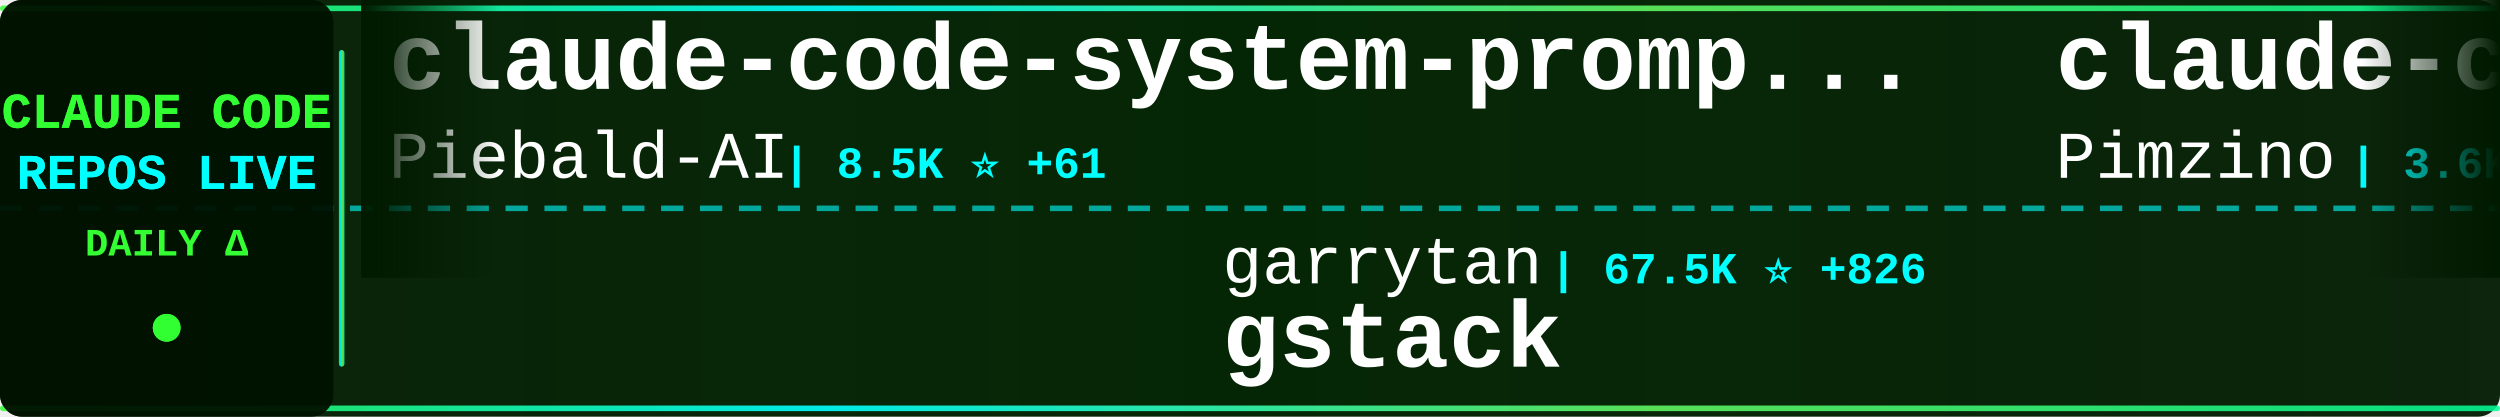
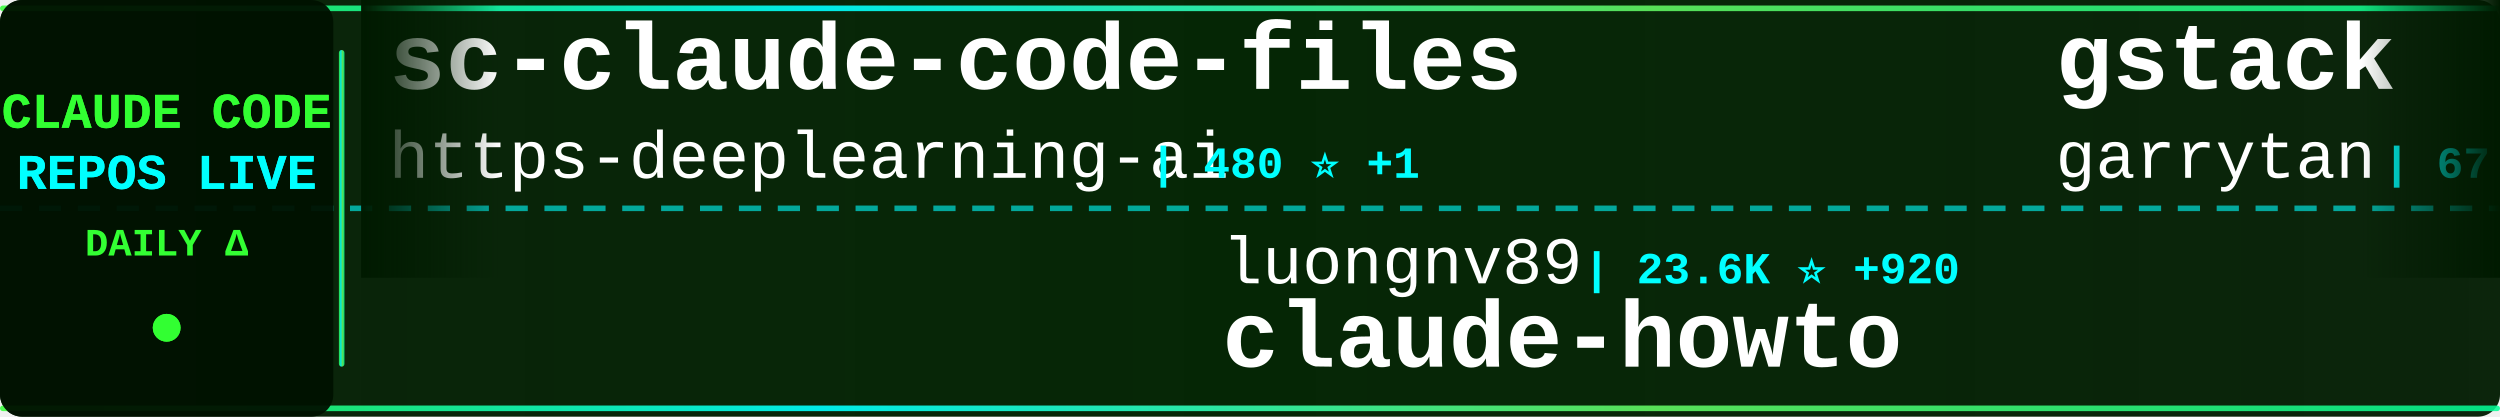
<svg xmlns="http://www.w3.org/2000/svg" width="900" height="150">
  <defs>
    <linearGradient id="tickerBg" x1="0%" y1="0%" x2="100%" y2="0%">
      <stop offset="0%" style="stop-color:#001a00;stop-opacity:0.95" />
      <stop offset="50%" style="stop-color:#002200;stop-opacity:0.98" />
      <stop offset="100%" style="stop-color:#001a00;stop-opacity:0.95" />
    </linearGradient>
    <linearGradient id="borderGrad" x1="0%" y1="0%" x2="100%" y2="0%">
      <stop offset="0%" style="stop-color:#33ff33;stop-opacity:0.85">
        <animate attributeName="stop-opacity" values="0.85;1;0.85" dur="2s" repeatCount="indefinite" />
      </stop>
      <stop offset="33%" style="stop-color:#00ffff;stop-opacity:0.9">
        <animate attributeName="stop-opacity" values="0.9;1;0.9" dur="2.2s" repeatCount="indefinite" />
      </stop>
      <stop offset="66%" style="stop-color:#66ff66;stop-opacity:0.85">
        <animate attributeName="stop-opacity" values="0.85;1;0.85" dur="1.8s" repeatCount="indefinite" />
      </stop>
      <stop offset="100%" style="stop-color:#00ff99;stop-opacity:0.85">
        <animate attributeName="stop-opacity" values="0.85;1;0.85" dur="2s" repeatCount="indefinite" />
      </stop>
    </linearGradient>
    <filter id="textGlow">
      <feGaussianBlur stdDeviation="0.1" result="coloredBlur" />
      <feMerge>
        <feMergeNode in="coloredBlur" />
        <feMergeNode in="SourceGraphic" />
      </feMerge>
    </filter>
    <filter id="metricGlow">
      <feGaussianBlur stdDeviation="0.2" result="coloredBlur" />
      <feMerge>
        <feMergeNode in="coloredBlur" />
        <feMergeNode in="SourceGraphic" />
      </feMerge>
    </filter>
    <linearGradient id="leftFade" x1="0%" y1="0%" x2="100%" y2="0%">
      <stop offset="0%" style="stop-color:#001a00;stop-opacity:1" />
      <stop offset="100%" style="stop-color:#001a00;stop-opacity:0" />
    </linearGradient>
    <linearGradient id="rightFade" x1="0%" y1="0%" x2="100%" y2="0%">
      <stop offset="0%" style="stop-color:#001a00;stop-opacity:0" />
      <stop offset="100%" style="stop-color:#001a00;stop-opacity:1" />
    </linearGradient>
  </defs>
  <rect width="900" height="150" fill="url(#tickerBg)" rx="8" />
  <rect x="0" y="2" width="900" height="2" fill="url(#borderGrad)" rx="1" />
  <rect x="0" y="146" width="900" height="2" fill="url(#borderGrad)" rx="1" />
  <line x1="0" y1="75" x2="900" y2="75" stroke="#00ffff" stroke-width="2" stroke-dasharray="8 6" opacity="0.6" />
  <rect x="0" y="0" width="120" height="150" fill="#001100" opacity="0.95" rx="8" />
  <text x="60" y="46" font-family="'Courier New', monospace" font-size="18" font-weight="bold" fill="#33ff33" text-anchor="middle" filter="url(#textGlow)">
    CLAUDE CODE
  </text>
  <text x="60" y="68" font-family="'Courier New', monospace" font-size="18" font-weight="bold" fill="#00ffff" text-anchor="middle" filter="url(#textGlow)">
    REPOS LIVE
  </text>
  <text x="60" y="92" font-family="'Courier New', monospace" font-size="14" font-weight="bold" fill="#33ff33" text-anchor="middle">
    DAILY Δ
  </text>
  <circle cx="60" cy="118" r="5" fill="#33ff33" filter="url(#metricGlow)">
    <animate attributeName="r" values="4;6;4" dur="1.5s" repeatCount="indefinite" />
    <animate attributeName="opacity" values="0.6;1;0.6" dur="1.5s" repeatCount="indefinite" />
  </circle>
  <rect x="122" y="18" width="2" height="114" fill="url(#borderGrad)" rx="1" />
  <clipPath id="tickerClip">
    <rect x="130" y="0" width="770" height="150" />
  </clipPath>
  <g clip-path="url(#tickerClip)">
    <g id="tickerItems">
      <animateTransform attributeName="transform" attributeType="XML" type="translate" from="0 0" to="-3000 0" dur="54s" repeatCount="indefinite" />
      <g transform="translate(0, 0)">
-         <text x="140" y="32" font-family="'Courier New', monospace" font-size="34" font-weight="bold" fill="#ffffff">claude-code-system-promp...</text>
-         <text x="140" y="64" font-family="'Courier New', monospace" font-size="24" font-weight="normal" fill="#ffffff" opacity="1.0">Piebald-AI</text>
-         <text x="282" y="64" font-family="'Courier New', monospace" font-size="16" font-weight="bold" fill="#00ffff"> | 8.5K ⭐ +61</text>
+         <text x="140" y="32" font-family="'Courier New', monospace" font-size="34" font-weight="bold" fill="#ffffff">sc-claude-code-files</text>
+         <text x="140" y="64" font-family="'Courier New', monospace" font-size="24" font-weight="normal" fill="#ffffff" opacity="1.0">https-deeplearning-ai</text>
+         <text x="414" y="64" font-family="'Courier New', monospace" font-size="16" font-weight="bold" fill="#00ffff"> | 480 ⭐ +1</text>
      </g>
      <g transform="translate(300, 0)">
-         <text x="140" y="102" font-family="'Courier New', monospace" font-size="24" font-weight="normal" fill="#ffffff" opacity="1.0">garrytan</text>
-         <text x="258" y="102" font-family="'Courier New', monospace" font-size="16" font-weight="bold" fill="#00ffff"> | 67.5K ⭐ +826</text>
-         <text x="140" y="132" font-family="'Courier New', monospace" font-size="34" font-weight="bold" fill="#ffffff">gstack</text>
+         <text x="140" y="102" font-family="'Courier New', monospace" font-size="24" font-weight="normal" fill="#ffffff" opacity="1.0">luongnv89</text>
+         <text x="270" y="102" font-family="'Courier New', monospace" font-size="16" font-weight="bold" fill="#00ffff"> | 23.6K ⭐ +920</text>
+         <text x="140" y="132" font-family="'Courier New', monospace" font-size="34" font-weight="bold" fill="#ffffff">claude-howto</text>
      </g>
      <g transform="translate(600, 0)">
-         <text x="140" y="32" font-family="'Courier New', monospace" font-size="34" font-weight="bold" fill="#ffffff">claude-code-spec-workflo...</text>
-         <text x="140" y="64" font-family="'Courier New', monospace" font-size="24" font-weight="normal" fill="#ffffff" opacity="1.0">Pimzino</text>
-         <text x="246" y="64" font-family="'Courier New', monospace" font-size="16" font-weight="bold" fill="#00ffff"> | 3.6K ⭐ +2</text>
+         <text x="140" y="32" font-family="'Courier New', monospace" font-size="34" font-weight="bold" fill="#ffffff">gstack</text>
+         <text x="140" y="64" font-family="'Courier New', monospace" font-size="24" font-weight="normal" fill="#ffffff" opacity="1.0">garrytan</text>
+         <text x="258" y="64" font-family="'Courier New', monospace" font-size="16" font-weight="bold" fill="#00ffff"> | 67.6K ⭐ +823</text>
      </g>
      <g transform="translate(900, 0)">
-         <text x="140" y="102" font-family="'Courier New', monospace" font-size="24" font-weight="normal" fill="#ffffff" opacity="1.0">pengchengneo</text>
-         <text x="306" y="102" font-family="'Courier New', monospace" font-size="16" font-weight="bold" fill="#00ffff"> | 1.1K ⭐ +24</text>
-         <text x="140" y="132" font-family="'Courier New', monospace" font-size="34" font-weight="bold" fill="#ffffff">Claude-Code</text>
+         <text x="140" y="102" font-family="'Courier New', monospace" font-size="24" font-weight="normal" fill="#ffffff" opacity="1.0">ChinaSiro</text>
+         <text x="270" y="102" font-family="'Courier New', monospace" font-size="16" font-weight="bold" fill="#00ffff"> | 8.7K ⭐ +68</text>
+         <text x="140" y="132" font-family="'Courier New', monospace" font-size="34" font-weight="bold" fill="#ffffff">claude-code-sourcemap</text>
      </g>
      <g transform="translate(1200, 0)">
-         <text x="140" y="32" font-family="'Courier New', monospace" font-size="34" font-weight="bold" fill="#ffffff">claude-code-pm-course</text>
-         <text x="140" y="64" font-family="'Courier New', monospace" font-size="24" font-weight="normal" fill="#ffffff" opacity="1.0">carlvellotti</text>
-         <text x="306" y="64" font-family="'Courier New', monospace" font-size="16" font-weight="bold" fill="#00ffff"> | 1.8K ⭐ +22</text>
+         <text x="140" y="32" font-family="'Courier New', monospace" font-size="34" font-weight="bold" fill="#ffffff">claude-code-analysis</text>
+         <text x="140" y="64" font-family="'Courier New', monospace" font-size="24" font-weight="normal" fill="#ffffff" opacity="1.0">liuup</text>
+         <text x="222" y="64" font-family="'Courier New', monospace" font-size="16" font-weight="bold" fill="#00ffff"> | 1.2K ⭐ +66</text>
      </g>
      <g transform="translate(1500, 0)">
-         <text x="140" y="102" font-family="'Courier New', monospace" font-size="24" font-weight="normal" fill="#ffffff" opacity="1.0">sugyan</text>
-         <text x="234" y="102" font-family="'Courier New', monospace" font-size="16" font-weight="bold" fill="#00ffff"> | 1.0K ⭐</text>
-         <text x="140" y="132" font-family="'Courier New', monospace" font-size="34" font-weight="bold" fill="#ffffff">claude-code-webui</text>
+         <text x="140" y="102" font-family="'Courier New', monospace" font-size="24" font-weight="normal" fill="#ffffff" opacity="1.0">JrCx7scC</text>
+         <text x="258" y="102" font-family="'Courier New', monospace" font-size="16" font-weight="bold" fill="#00ffff"> | 316 ⭐ +15</text>
+         <text x="140" y="132" font-family="'Courier New', monospace" font-size="34" font-weight="bold" fill="#ffffff">claude-code-source</text>
      </g>
      <g transform="translate(1800, 0)">
-         <text x="140" y="32" font-family="'Courier New', monospace" font-size="34" font-weight="bold" fill="#ffffff">claude-code-source-code-...</text>
-         <text x="140" y="64" font-family="'Courier New', monospace" font-size="24" font-weight="normal" fill="#ffffff" opacity="1.0">ghuntley</text>
-         <text x="258" y="64" font-family="'Courier New', monospace" font-size="16" font-weight="bold" fill="#00ffff"> | 970 ⭐ +2</text>
+         <text x="140" y="32" font-family="'Courier New', monospace" font-size="34" font-weight="bold" fill="#ffffff">superpowers</text>
+         <text x="140" y="64" font-family="'Courier New', monospace" font-size="24" font-weight="normal" fill="#ffffff" opacity="1.0">obra</text>
+         <text x="210" y="64" font-family="'Courier New', monospace" font-size="16" font-weight="bold" fill="#00ffff"> | 142.3K ⭐ +2.3K</text>
      </g>
      <g transform="translate(2100, 0)">
        <text x="140" y="102" font-family="'Courier New', monospace" font-size="24" font-weight="normal" fill="#ffffff" opacity="1.0">chauncygu</text>
-         <text x="270" y="102" font-family="'Courier New', monospace" font-size="16" font-weight="bold" fill="#00ffff"> | 1.9K ⭐ +70</text>
+         <text x="270" y="102" font-family="'Courier New', monospace" font-size="16" font-weight="bold" fill="#00ffff"> | 1.9K ⭐ +67</text>
        <text x="140" y="132" font-family="'Courier New', monospace" font-size="34" font-weight="bold" fill="#ffffff">collection-claude-code-s...</text>
      </g>
      <g transform="translate(2400, 0)">
-         <text x="140" y="32" font-family="'Courier New', monospace" font-size="34" font-weight="bold" fill="#ffffff">awesome-claude-code-tool...</text>
-         <text x="140" y="64" font-family="'Courier New', monospace" font-size="24" font-weight="normal" fill="#ffffff" opacity="1.0">rohitg00</text>
-         <text x="258" y="64" font-family="'Courier New', monospace" font-size="16" font-weight="bold" fill="#00ffff"> | 1.1K ⭐ +14</text>
+         <text x="140" y="32" font-family="'Courier New', monospace" font-size="34" font-weight="bold" fill="#ffffff">claude-code-reverse</text>
+         <text x="140" y="64" font-family="'Courier New', monospace" font-size="24" font-weight="normal" fill="#ffffff" opacity="1.0">Yuyz0112</text>
+         <text x="258" y="64" font-family="'Courier New', monospace" font-size="16" font-weight="bold" fill="#00ffff"> | 2.3K ⭐ +3</text>
      </g>
      <g transform="translate(2700, 0)">
-         <text x="140" y="102" font-family="'Courier New', monospace" font-size="24" font-weight="normal" fill="#ffffff" opacity="1.0">lorryjovens-hub</text>
-         <text x="342" y="102" font-family="'Courier New', monospace" font-size="16" font-weight="bold" fill="#00ffff"> | 1.2K ⭐ +34</text>
-         <text x="140" y="132" font-family="'Courier New', monospace" font-size="34" font-weight="bold" fill="#ffffff">claude-code-rust</text>
+         <text x="140" y="102" font-family="'Courier New', monospace" font-size="24" font-weight="normal" fill="#ffffff" opacity="1.0">LING71671</text>
+         <text x="270" y="102" font-family="'Courier New', monospace" font-size="16" font-weight="bold" fill="#00ffff"> | 700 ⭐ +14</text>
+         <text x="140" y="132" font-family="'Courier New', monospace" font-size="34" font-weight="bold" fill="#ffffff">Open-ClaudeCode</text>
      </g>
      <g transform="translate(3000, 0)">
-         <text x="140" y="32" font-family="'Courier New', monospace" font-size="34" font-weight="bold" fill="#ffffff">claude-code-system-promp...</text>
-         <text x="140" y="64" font-family="'Courier New', monospace" font-size="24" font-weight="normal" fill="#ffffff" opacity="1.0">Piebald-AI</text>
-         <text x="282" y="64" font-family="'Courier New', monospace" font-size="16" font-weight="bold" fill="#00ffff"> | 8.5K ⭐ +61</text>
+         <text x="140" y="32" font-family="'Courier New', monospace" font-size="34" font-weight="bold" fill="#ffffff">sc-claude-code-files</text>
+         <text x="140" y="64" font-family="'Courier New', monospace" font-size="24" font-weight="normal" fill="#ffffff" opacity="1.0">https-deeplearning-ai</text>
+         <text x="414" y="64" font-family="'Courier New', monospace" font-size="16" font-weight="bold" fill="#00ffff"> | 480 ⭐ +1</text>
      </g>
      <g transform="translate(3300, 0)">
-         <text x="140" y="102" font-family="'Courier New', monospace" font-size="24" font-weight="normal" fill="#ffffff" opacity="1.0">garrytan</text>
-         <text x="258" y="102" font-family="'Courier New', monospace" font-size="16" font-weight="bold" fill="#00ffff"> | 67.5K ⭐ +826</text>
-         <text x="140" y="132" font-family="'Courier New', monospace" font-size="34" font-weight="bold" fill="#ffffff">gstack</text>
+         <text x="140" y="102" font-family="'Courier New', monospace" font-size="24" font-weight="normal" fill="#ffffff" opacity="1.0">luongnv89</text>
+         <text x="270" y="102" font-family="'Courier New', monospace" font-size="16" font-weight="bold" fill="#00ffff"> | 23.6K ⭐ +920</text>
+         <text x="140" y="132" font-family="'Courier New', monospace" font-size="34" font-weight="bold" fill="#ffffff">claude-howto</text>
      </g>
      <g transform="translate(3600, 0)">
-         <text x="140" y="32" font-family="'Courier New', monospace" font-size="34" font-weight="bold" fill="#ffffff">claude-code-spec-workflo...</text>
-         <text x="140" y="64" font-family="'Courier New', monospace" font-size="24" font-weight="normal" fill="#ffffff" opacity="1.0">Pimzino</text>
-         <text x="246" y="64" font-family="'Courier New', monospace" font-size="16" font-weight="bold" fill="#00ffff"> | 3.6K ⭐ +2</text>
+         <text x="140" y="32" font-family="'Courier New', monospace" font-size="34" font-weight="bold" fill="#ffffff">gstack</text>
+         <text x="140" y="64" font-family="'Courier New', monospace" font-size="24" font-weight="normal" fill="#ffffff" opacity="1.0">garrytan</text>
+         <text x="258" y="64" font-family="'Courier New', monospace" font-size="16" font-weight="bold" fill="#00ffff"> | 67.6K ⭐ +823</text>
      </g>
      <g transform="translate(3900, 0)">
-         <text x="140" y="102" font-family="'Courier New', monospace" font-size="24" font-weight="normal" fill="#ffffff" opacity="1.0">pengchengneo</text>
-         <text x="306" y="102" font-family="'Courier New', monospace" font-size="16" font-weight="bold" fill="#00ffff"> | 1.1K ⭐ +24</text>
-         <text x="140" y="132" font-family="'Courier New', monospace" font-size="34" font-weight="bold" fill="#ffffff">Claude-Code</text>
+         <text x="140" y="102" font-family="'Courier New', monospace" font-size="24" font-weight="normal" fill="#ffffff" opacity="1.0">ChinaSiro</text>
+         <text x="270" y="102" font-family="'Courier New', monospace" font-size="16" font-weight="bold" fill="#00ffff"> | 8.7K ⭐ +68</text>
+         <text x="140" y="132" font-family="'Courier New', monospace" font-size="34" font-weight="bold" fill="#ffffff">claude-code-sourcemap</text>
      </g>
    </g>
  </g>
  <rect x="130" y="0" width="50" height="100" fill="url(#leftFade)" />
  <rect x="850" y="0" width="50" height="100" fill="url(#rightFade)" />
</svg>
